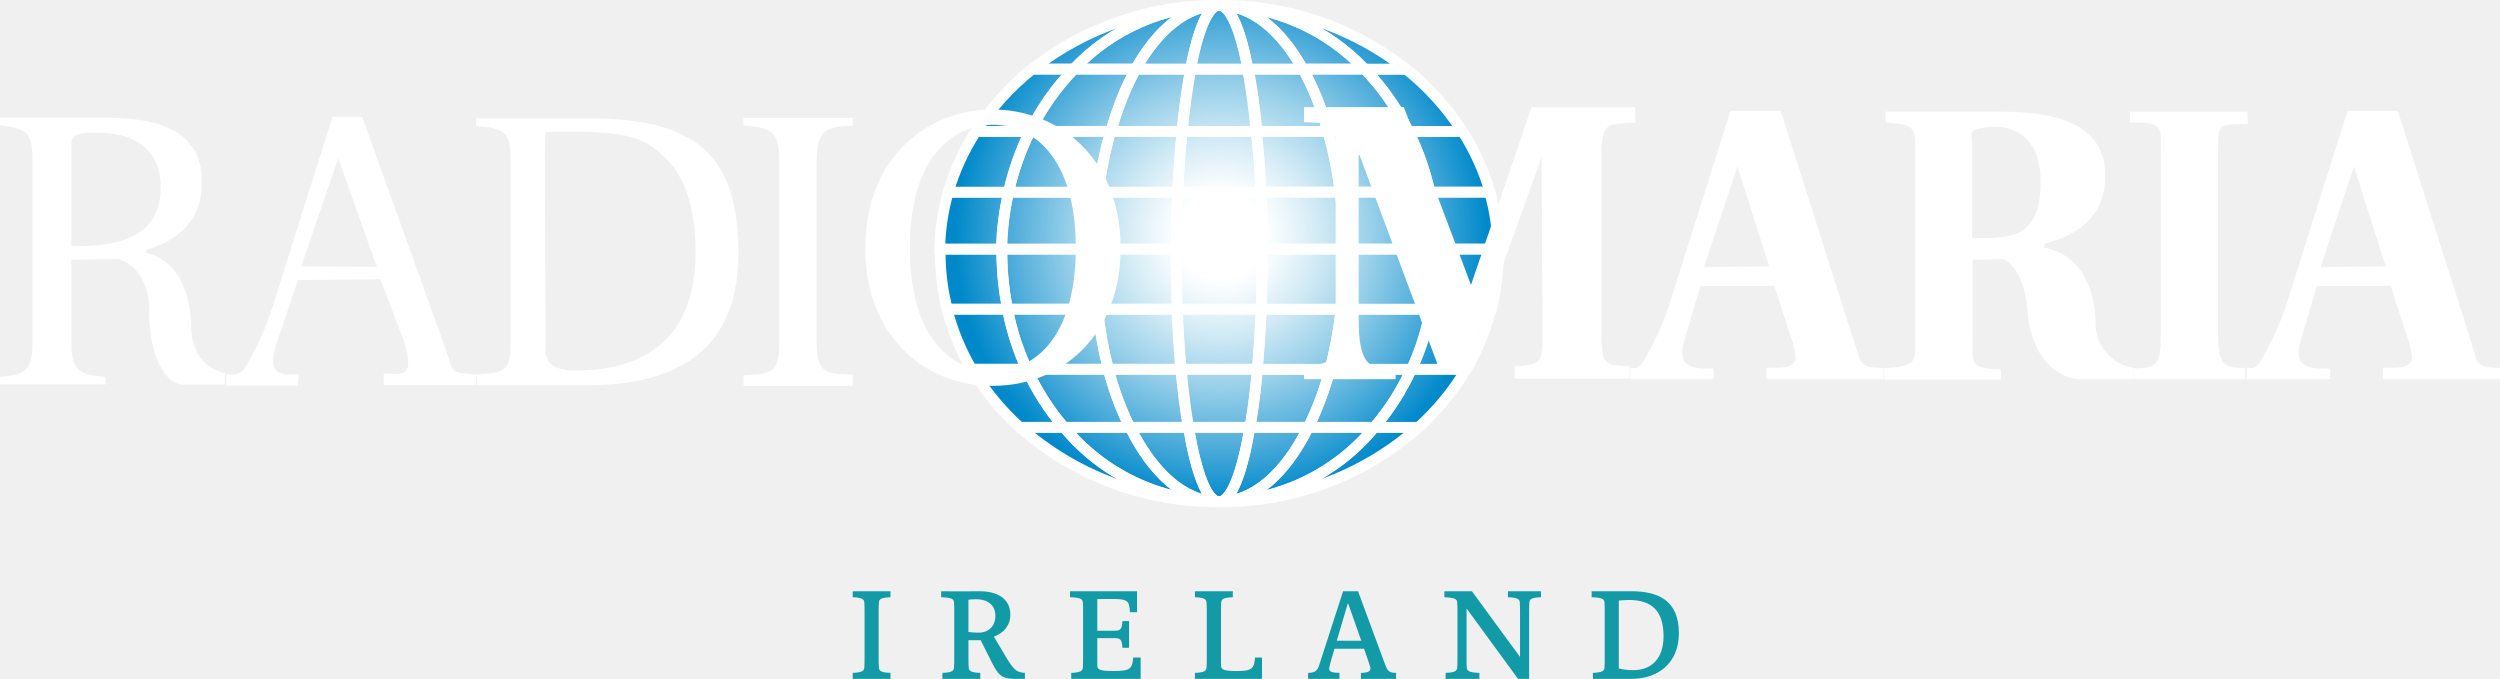
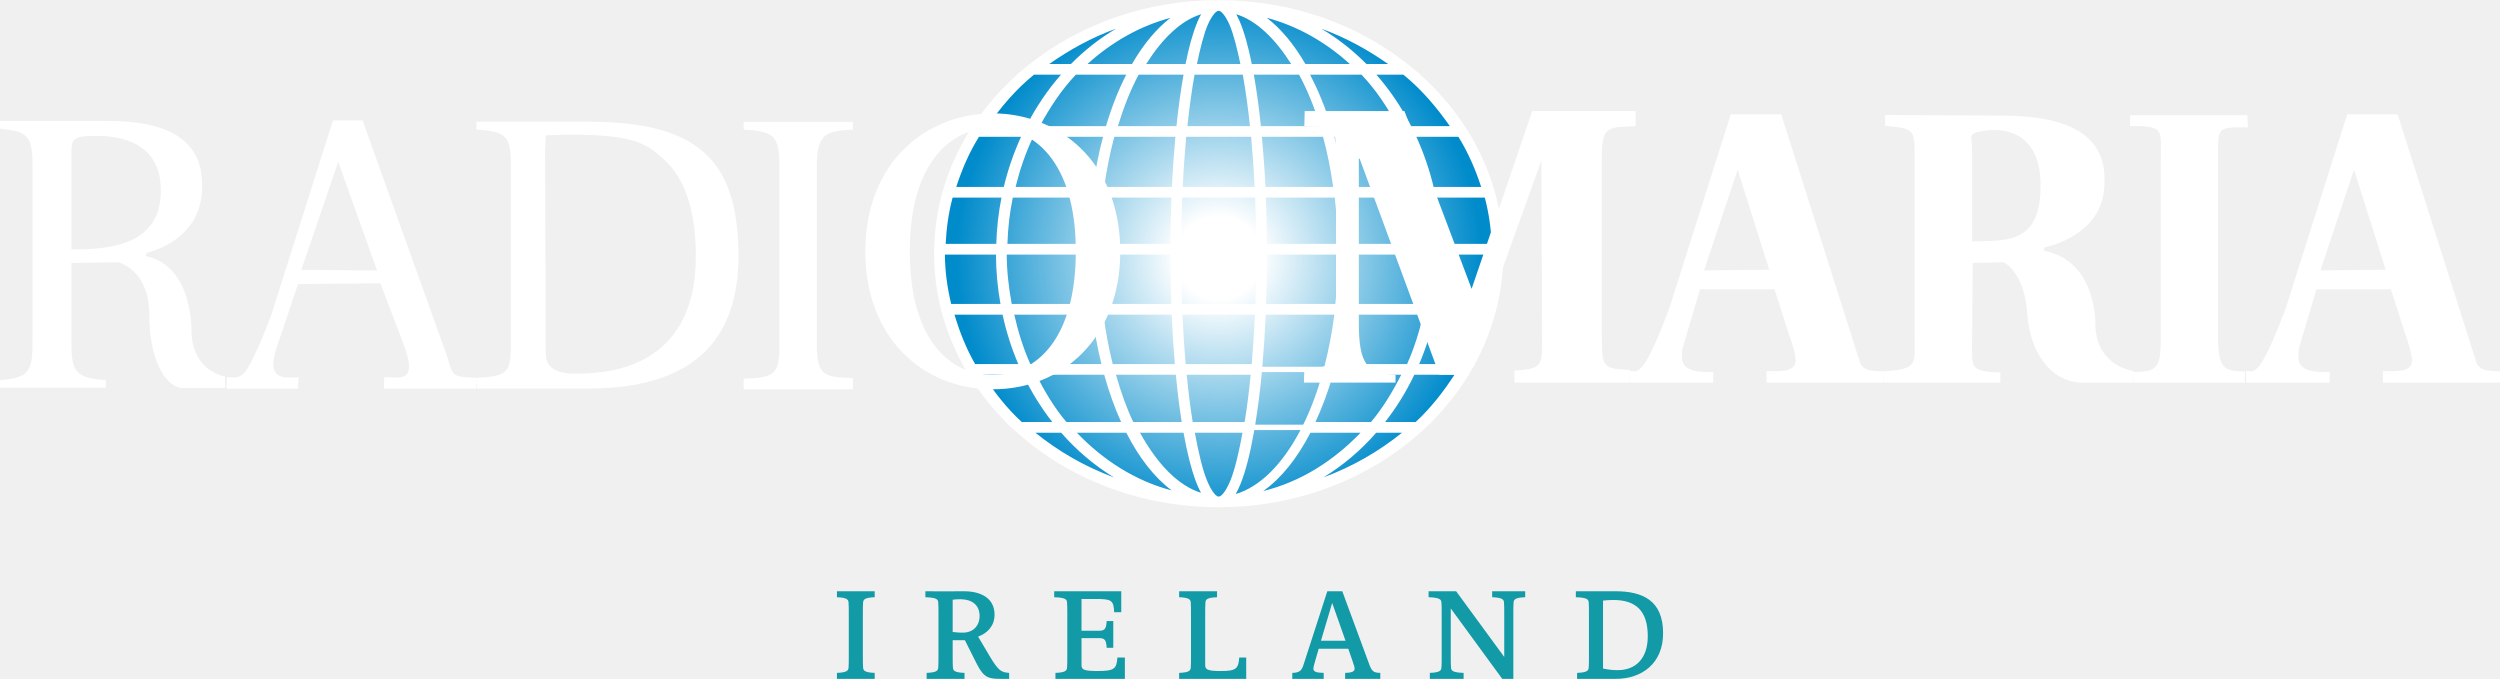
<svg xmlns="http://www.w3.org/2000/svg" width="800" height="217.24" data-name="Layer 1" version="1.1" viewBox="0 0 800 217.24">
  <defs>
-     <clipPath id="b" transform="translate(.01 -.66)">
-       <path class="cls-1" d="m76.28 21.33c0 11.13 10.15 20.15 22.68 20.15s22.68-9 22.68-20.15-10.16-20.16-22.64-20.16-22.68 9-22.68 20.16" fill="none" />
-     </clipPath>
-     <radialGradient id="Degradado_sin_nombre_3" cx="189.13" cy="834.83" r=".95" gradientTransform="matrix(22.7 0 0 -22.7 -4194.1 18970)" gradientUnits="userSpaceOnUse">
+     <radialGradient id="radialGradient30" cx="0" cy="0" r="1" gradientTransform="matrix(18.009 0 0 18.009 296.52 421.78)" gradientUnits="userSpaceOnUse">
      <stop stop-color="#fff" offset="0" />
-       <stop stop-color="#fff" offset=".16" />
-       <stop stop-color="#f2f9fc" offset=".23" />
-       <stop stop-color="#d1eaf5" offset=".37" />
-       <stop stop-color="#9bd1ea" offset=".56" />
-       <stop stop-color="#51aedb" offset=".78" />
-       <stop stop-color="#0089ca" offset="1" />
+       <stop stop-color="#fff" offset=".157" />
+       <stop stop-color="#008bcb" offset=".995" />
+       <stop stop-color="#008bcb" offset="1" />
    </radialGradient>
  </defs>
-   <g transform="matrix(.6042 0 0 .6042 -22.96 -896.27)">
-     <g class="cls-2" transform="matrix(6.5222 0 0 6.5222 37.935 1483.4)" clip-path="url(#b)">
-       <rect class="cls-3" x="76.29" y=".51" width="45.36" height="40.31" fill="url(#Degradado_sin_nombre_3)" />
-     </g>
-     <path class="cls-5" d="m568.58 1617.7v-2.348h-32.611v2.348a117.92 117.92 0 0 0 3.783 29.48h31.959a150.86 150.86 0 0 1-3.131-29.48z" fill="none" stroke="#fff" stroke-width="5.674px" />
-     <path class="cls-5" d="m572.17 1585.2h-31.959a117.4 117.4 0 0 0-4.5 30.132h32.611a145.44 145.44 0 0 1 3.848-30.132z" fill="none" stroke="#fff" stroke-width="5.674px" />
-     <path class="cls-5" d="m571.58 1647.1h-32.024a122.81 122.81 0 0 0 13.044 31.828h29.024a139.44 139.44 0 0 1-10.044-31.828z" fill="none" stroke="#fff" stroke-width="5.674px" />
-     <path class="cls-5" d="m581.88 1679h-29.024a133.38 133.38 0 0 0 25.241 30.719h23.415a132.4 132.4 0 0 1-19.632-30.719z" fill="none" stroke="#fff" stroke-width="5.674px" />
-     <path class="cls-5" d="m683.69 1486.2a158.16 158.16 0 0 0-99.006 33.785h21.98a107.22 107.22 0 0 1 77.027-33.785z" fill="none" stroke="#fff" stroke-width="5.674px" />
-     <path class="cls-5" d="m782.77 1520a157.97 157.97 0 0 0-99.072-33.785 107.22 107.22 0 0 1 77.092 33.85z" fill="none" stroke="#fff" stroke-width="5.674px" />
-     <path class="cls-5" d="m601.58 1709.7h-23.415a157.05 157.05 0 0 0 105.53 39.459 108.27 108.27 0 0 1-82.114-39.459z" fill="none" stroke="#fff" stroke-width="5.674px" />
-     <path class="cls-5" d="m583.51 1553h-28.567a120.66 120.66 0 0 0-14.74 32.22h31.959a138.07 138.07 0 0 1 11.349-32.22z" fill="none" stroke="#fff" stroke-width="5.674px" />
-     <path class="cls-5" d="m606.67 1520h-21.98a135.66 135.66 0 0 0-29.741 32.937h28.567a130.44 130.44 0 0 1 23.154-32.937z" fill="none" stroke="#fff" stroke-width="5.674px" />
-     <path class="cls-5" d="m783.94 1553h28.567a135.47 135.47 0 0 0-29.741-32.937h-21.914a130.44 130.44 0 0 1 23.088 32.937z" fill="none" stroke="#fff" stroke-width="5.674px" />
-     <path class="cls-5" d="m785.57 1679h29.024a121.31 121.31 0 0 0 13.044-31.828h-31.959a141.14 141.14 0 0 1-10.109 31.828z" fill="none" stroke="#fff" stroke-width="5.674px" />
-     <path class="cls-5" d="m683.69 1749.2a157.12 157.12 0 0 0 105.59-39.459h-23.415a108.2 108.2 0 0 1-82.179 39.459z" fill="none" stroke="#fff" stroke-width="5.674px" />
-     <path class="cls-5" d="m798.81 1617.7a147.14 147.14 0 0 1-2.935 29.48h31.959a116.68 116.68 0 0 0 3.783-29.48v-2.348h-32.611c-0.196 0.717-0.196 1.565-0.196 2.348z" fill="none" stroke="#fff" stroke-width="5.674px" />
-     <path class="cls-5" d="m798.81 1615.3h32.611a118.25 118.25 0 0 0-4.5-30.198h-31.763a150.01 150.01 0 0 1 3.652 30.198z" fill="none" stroke="#fff" stroke-width="5.674px" />
-     <path class="cls-5" d="m765.87 1709.7h23.415a133.38 133.38 0 0 0 25.241-30.719h-29.024a130.83 130.83 0 0 1-19.632 30.719z" fill="none" stroke="#fff" stroke-width="5.674px" />
-     <path class="cls-5" d="m783.94 1553a142.12 142.12 0 0 1 11.349 32.22h31.893a121.38 121.38 0 0 0-14.61-32.22z" fill="none" stroke="#fff" stroke-width="5.674px" />
-     <path class="cls-5" d="m581.88 1679a132.4 132.4 0 0 0 19.566 30.719h34.959a165.79 165.79 0 0 1-11.414-30.719z" fill="none" stroke="#fff" stroke-width="5.674px" />
-     <path class="cls-5" d="m760.79 1520h-32.611a155.16 155.16 0 0 1 13.044 32.937h42.655a130.44 130.44 0 0 0-23.088-32.937z" fill="none" stroke="#fff" stroke-width="5.674px" />
-     <path class="cls-5" d="m749.83 1615.3h48.981a150.01 150.01 0 0 0-3.522-30.198h-47.481a244.26 244.26 0 0 1 2.022 30.198z" fill="none" stroke="#fff" stroke-width="5.674px" />
-     <path class="cls-5" d="m747.81 1585.2h47.547a141.86 141.86 0 0 0-11.349-32.22h-42.655a216.28 216.28 0 0 1 6.457 32.22z" fill="none" stroke="#fff" stroke-width="5.674px" />
-     <path class="cls-5" d="m639.47 1520h-32.611a130.44 130.44 0 0 0-23.154 32.937h42.655a154.58 154.58 0 0 1 13.11-32.937z" fill="none" stroke="#fff" stroke-width="5.674px" />
-     <path class="cls-5" d="m742.39 1679h43.307a141.14 141.14 0 0 0 10.305-31.828h-47.742a223.71 223.71 0 0 1-5.87 31.828z" fill="none" stroke="#fff" stroke-width="5.674px" />
-     <path class="cls-5" d="m730.92 1709.7h34.959a130.9 130.9 0 0 0 19.566-30.719h-43.046a162.4 162.4 0 0 1-11.479 30.719z" fill="none" stroke="#fff" stroke-width="5.674px" />
-     <path class="cls-5" d="m749.83 1617.7a263.82 263.82 0 0 1-1.696 29.48h47.742a147.92 147.92 0 0 0 2.935-29.48v-2.348h-48.981v2.348z" fill="none" stroke="#fff" stroke-width="5.674px" />
-     <path class="cls-5" d="m619.65 1585.2h-47.481a145.05 145.05 0 0 0-3.522 30.132h48.981a251.95 251.95 0 0 1 2.022-30.132z" fill="none" stroke="#fff" stroke-width="5.674px" />
-     <path class="cls-5" d="m639.47 1520c11.609-21.001 27.263-33.785 44.22-33.785a107.22 107.22 0 0 0-77.027 33.785z" fill="none" stroke="#fff" stroke-width="5.674px" />
-     <path class="cls-5" d="m765.87 1709.7h-34.959c-12.001 24.328-28.698 39.459-47.22 39.459a108.2 108.2 0 0 0 82.179-39.459z" fill="none" stroke="#fff" stroke-width="5.674px" />
-     <path class="cls-5" d="m626.17 1553h-42.655a139.31 139.31 0 0 0-11.349 32.22h47.481a216.21 216.21 0 0 1 6.522-32.22z" fill="none" stroke="#fff" stroke-width="5.674px" />
-     <path class="cls-5" d="m727.98 1520h32.611a107.22 107.22 0 0 0-76.896-33.785c17.088 0 32.611 12.783 44.286 33.785z" fill="none" stroke="#fff" stroke-width="5.674px" />
-     <path class="cls-5" d="m619.26 1647.1h-47.677a140.23 140.23 0 0 0 10.37 31.828h43.046a227.56 227.56 0 0 1-5.739-31.828z" fill="none" stroke="#fff" stroke-width="5.674px" />
-     <path class="cls-5" d="m636.54 1709.7h-34.959a108.27 108.27 0 0 0 82.114 39.459c-18.458 0-35.154-15.132-47.155-39.459z" fill="none" stroke="#fff" stroke-width="5.674px" />
-     <path class="cls-5" d="m617.63 1617.7v-2.348h-48.981v2.348a151.31 151.31 0 0 0 3 29.48h47.742a253.78 253.78 0 0 1-1.761-29.48z" fill="none" stroke="#fff" stroke-width="5.674px" />
-     <path class="cls-5" d="m664.13 1553c1.239-12.392 2.804-23.48 4.566-32.937h-29.219a154.51 154.51 0 0 0-13.044 32.937z" fill="none" stroke="#fff" stroke-width="5.674px" />
-     <path class="cls-5" d="m741.29 1553a155.75 155.75 0 0 0-13.044-32.937h-29.024c1.826 9.457 3.392 20.545 4.566 32.937z" fill="none" stroke="#fff" stroke-width="5.674px" />
-     <path class="cls-5" d="m661.65 1585.2h-42.003a249.8 249.8 0 0 0-2.022 30.132h43.307c0.065-10.37 0.326-20.48 0.717-30.132z" fill="none" stroke="#fff" stroke-width="5.674px" />
-     <path class="cls-5" d="m619.26 1647.1a227.56 227.56 0 0 0 5.739 31.828h38.35c-0.913-9.914-1.565-20.61-2.022-31.828z" fill="none" stroke="#fff" stroke-width="5.674px" />
-     <path class="cls-5" d="m703.91 1679h38.481a223.71 223.71 0 0 0 5.935-31.828h-42.264c-0.587 11.283-1.304 21.914-2.152 31.828z" fill="none" stroke="#fff" stroke-width="5.674px" />
-     <path class="cls-5" d="m705.8 1585.2h42.003a217.84 217.84 0 0 0-6.522-32.22h-38.024c1.239 9.979 2.087 20.806 2.544 32.22z" fill="none" stroke="#fff" stroke-width="5.674px" />
-     <path class="cls-5" d="m664.13 1553h-37.959a216.21 216.21 0 0 0-6.522 32.22h42.003c0.522-11.414 1.304-22.241 2.478-32.22z" fill="none" stroke="#fff" stroke-width="5.674px" />
-     <path class="cls-5" d="m706.46 1617.7c0 10.174 0 20.023-0.587 29.48h42.264a262.58 262.58 0 0 0 1.696-29.48v-2.348h-43.372z" fill="none" stroke="#fff" stroke-width="5.674px" />
-     <path class="cls-5" d="m706.46 1615.3h43.372a245.3 245.3 0 0 0-2.022-30.198h-42.003c0.391 9.718 0.652 19.827 0.652 30.198z" fill="none" stroke="#fff" stroke-width="5.674px" />
-     <path class="cls-5" d="m639.47 1520h29.024c4.044-21.001 9.392-33.785 15.197-33.785-16.958 0-32.611 12.783-44.22 33.785z" fill="none" stroke="#fff" stroke-width="5.674px" />
-     <path class="cls-5" d="m698.96 1520h29.024c-11.675-21.001-27.197-33.785-44.286-33.785 5.87 0 11.283 12.783 15.262 33.785z" fill="none" stroke="#fff" stroke-width="5.674px" />
-     <path class="cls-5" d="m730.92 1709.7h-30.915c-4.109 24.328-9.914 39.459-16.24 39.459 18.458 0 35.154-15.132 47.155-39.459z" fill="none" stroke="#fff" stroke-width="5.674px" />
-     <path class="cls-5" d="m667.45 1709.7h-30.915c12.001 24.328 28.698 39.459 47.22 39.459-6.587 0-12.131-15.132-16.305-39.459z" fill="none" stroke="#fff" stroke-width="5.674px" />
-     <path class="cls-5" d="m625 1679a165.79 165.79 0 0 0 11.283 30.719h30.98c-1.5-9.066-2.87-19.566-3.913-30.719z" fill="none" stroke="#fff" stroke-width="5.674px" />
-     <path class="cls-5" d="m703.91 1679c-1.044 11.283-2.348 21.654-3.913 30.719h30.98a163.05 163.05 0 0 0 11.414-30.719z" fill="none" stroke="#fff" stroke-width="5.674px" />
-     <path class="cls-5" d="m660.93 1617.7v-2.348h-43.307v2.348a255.02 255.02 0 0 0 1.696 29.48h42.198c-0.326-9.457-0.587-19.306-0.587-29.48z" fill="none" stroke="#fff" stroke-width="5.674px" />
-     <path class="cls-5" d="m705.8 1585.2c-0.457-11.414-1.304-22.241-2.283-32.22h-39.394c-0.978 9.979-1.761 20.74-2.217 32.22z" fill="none" stroke="#fff" stroke-width="5.674px" />
-     <path class="cls-5" d="m660.93 1615.3h45.655c0-10.436 0-20.545-0.717-30.198h-44.22c-0.457 9.718-0.652 19.827-0.717 30.198z" fill="none" stroke="#fff" stroke-width="5.674px" />
-     <path class="cls-5" d="m660.93 1617.7c0 10.174 0 20.023 0.587 29.48h44.351c0.391-9.457 0.587-19.566 0.587-29.48v-2.348h-45.655z" fill="none" stroke="#fff" stroke-width="5.674px" />
-     <path class="cls-5" d="m700 1709.7h-32.611c4.109 24.328 9.914 39.459 16.24 39.459 6.327 0 12.196-15.132 16.371-39.459z" fill="none" stroke="#fff" stroke-width="5.674px" />
-     <path class="cls-5" d="m668.5 1520h30.459c-3.978-21.001-9.392-33.785-15.262-33.785s-11.153 12.783-15.197 33.785z" fill="none" stroke="#fff" stroke-width="5.674px" />
-     <path class="cls-5" d="m661.58 1647.1c0.457 11.218 1.109 21.914 2.022 31.828h40.307c0.913-9.914 1.565-20.61 2.022-31.828z" fill="none" stroke="#fff" stroke-width="5.674px" />
-     <path class="cls-5" d="m703.26 1553c-1.174-12.392-2.739-23.48-4.566-32.937h-30.198c-1.761 9.457-3.326 20.545-4.566 32.937z" fill="none" stroke="#fff" stroke-width="5.674px" />
-     <path class="cls-5" d="m663.61 1679c1.044 11.283 2.348 21.654 3.913 30.719h32.611c1.5-9.066 2.87-19.566 3.913-30.719z" fill="none" stroke="#fff" stroke-width="5.674px" />
-   </g>
-   <g transform="matrix(.6042 0 0 .6042 -22.96 -896.27)" fill="#fff" stroke-width="6.522">
-     <path class="cls-6" d="m75.763 1613.8c16.958 0 47.351-0.652 47.351-31.176 0-28.371-26.48-29.024-34.828-29.024-10.696 0-12.523 1.5-12.523 7.696zm39.459 3.522c25.436 5.413 24.067 40.438 24.067 40.438 1.044 21.132 17.806 23.219 17.806 23.219v6.066h-23.349c-8.74-1.435-16.762-15.392-16.762-39.133s-16.371-27.328-16.371-27.328l-24.849 0.326v42.785c0 14.284 2.022 18.392 18.197 19.24v4.044h-55.96v-4.044c16.371-1.044 17.219-5.544 17.219-21.588v-92.354c0-15.784-3.065-17.675-17.219-19.175v-4.044h55.765c18.001 0 52.177 1.957 51.069 34.763 0.326 22.175-17.219 32.024-29.285 35.089z" />
-     <path class="cls-6" d="m1082.5 1609.5c19.566 0 36.263 0.848 36.263-29.676 0-28.437-19.566-30.328-28.958-29.024-10.501 1.435-7.305 3.131-7.305 9.327zm37.959 5.022c28.958 5.413 27.393 40.438 27.393 40.438a23.675 23.675 0 0 0 20.219 23.219v6.131h-26.61c-13.631 0.717-27.915-11.805-29.676-36.133s-13.044-27.524-13.044-27.524l-16.045 0.326v40.764c0 14.349-1.761 16.827 15.001 17.218v5.413h-61.765v-6c18.653-1.044 16.436-3.718 16.436-19.566v-92.745c0-15.784 0.522-16.371-15.653-17.806v-5.739h59.613c20.48 0 57.721 1.891 56.547 34.763 0.391 22.175-18.001 31.959-31.763 35.024z" />
-     <path class="cls-6" d="m237.64 1624.8-20.545-57.591-19.566 57.265zm52.177 62.548h-48.59v-6.066c7.109 0 13.044 1.826 13.044-6a52.569 52.569 0 0 0-3.261-13.631l-11.544-30.328-43.633 0.391-11.609 34.437a26.089 26.089 0 0 0-1.565 8.544c0 8.87 9.457 6.913 13.501 6.913l-0.457 6.066h-37.894v-6.066c3.065 0 6 1.37 9.457-2.674a150.66 150.66 0 0 0 14.218-30.328l32.611-103.31h15.718l42.981 119.62c6.131 15.458 1.435 16.044 17.871 16.762z" />
-     <path class="cls-6" d="m974.97 1624.5-16.762-52.96-17.806 53.351zm48.199 49.503c1.891 3.522 4.696 4.239 12.392 4.239v6h-61.961v-6.066c7.044 0 15.392 0.848 15.392-5.739a54.395 54.395 0 0 0-3.522-13.631l-7.696-24.002h-39.133l-8.74 29.35a18.393 18.393 0 0 0-0.848 6.979c0 8.544 12.588 7.435 16.566 7.435v5.674h-44.22v-6.066c3.065 0 3.392 1.37 6.522-2.609a152.55 152.55 0 0 0 13.957-30.067l32.611-103.31h26.676l35.676 112.51z" />
-     <path class="cls-6" d="m1301.5 1624.5-16.762-52.96-17.74 53.351zm48.199 49.503c1.891 3.522 4.696 4.239 12.392 4.239v6h-62.026v-6.066c7.044 0 15.392 0.848 15.392-5.739a55.112 55.112 0 0 0-3.522-13.631l-7.696-24.002h-39.133l-8.74 29.35a18.327 18.327 0 0 0-0.848 6.979c0 8.544 12.522 7.435 16.566 7.435v5.674h-44.22v-6.066c3.065 0 3.392 1.37 6.848-2.609a153.79 153.79 0 0 0 13.957-30.067l32.611-103.31h26.676l35.742 112.51z" />
-     <path class="cls-6" d="m326.93 1553.3-0.391 8.935 0.391 106.64c0 7.305 5.152 10.696 15.131 10.696 13.044 0 64.309 0 64.309-62.091 0-17.936-3.065-37.633-15.653-50.156-9.979-9.196-15.327-14.284-52.177-14.284zm-36.263 128.42c15.784-0.848 17.806-2.674 17.806-17.61v-94.767c0-15.784-2.283-17.936-18.262-19.24v-4.044h56.025c61.634-0.718 82.571 20.023 82.832 71.092 0 34.111-13.501 70.244-79.897 70.244h-58.7z" />
-     <path class="cls-6" d="m431.76 1682.1c16.566-0.391 18.914-2.478 18.914-17.675v-94.963c0-15.849-2.739-18.392-18.914-19.566v-4.044h57.852v4.044c-14.218 0.652-19.11 2.152-19.11 19.566v94.963c0 16.697 4.696 16.892 19.11 17.349v6h-57.852z" />
-     <path class="cls-6" d="m1167.9 1678.5c13.044 0 14.479-2.478 14.479-17.61v-95.028c0-15.849 2.283-17.61-16.24-17.61v-5.674h62.091l0.326 6.522c-17.088 0-15.784 0-15.784 16.958v94.832c0 16.697 4.044 17.349 14.218 17.349v6h-58.7" />
-     <path class="cls-6" d="m607.78 1614.7c0-48.264-22.893-65.222-43.959-65.222s-43.959 17.153-43.959 65.222c0 46.634 21.067 65.222 43.959 65.222s43.959-18.849 43.959-65.222m-111.46 0c0-48.721 33.654-73.309 67.504-73.309s67.7 24.784 67.7 73.505c0 45.133-30.393 72.853-67.765 72.853s-67.504-27.719-67.504-72.853" />
-     <path class="cls-6" d="m904.21 1548.3c-13.044 1.044-17.936-1.435-17.936 15.718v96.463c0 16.697 1.565 16.11 14.805 16.958v6.522h-60.852v-6.522c16.11-0.848 14.675-3.261 14.675-21.132l-0.391-81.918v-7.827l-40.764 113.42h-13.044l-42.655-114.4h-0.457v86.68c0 22.371 4.37 27.132 19.566 27.784v4.174h-48.525v-7.044c15.653-1.109 16.762-1.957 16.762-25.436v-87.919c0-16.958-1.435-14.871-16.762-15.718v-7.957h52.895l35.546 94.18 32.089-94.18h54.786z" />
-   </g>
-   <g transform="matrix(.99713 0 0 .99713 256.65 142.7)" fill="#129aa6" style="shape-inside:url(#rect998-9-6);white-space:pre" aria-label="IRELAND">
+   <g transform="matrix(.99713 0 0 .99713 251.6 142.7)" fill="#129aa6" style="shape-inside:url(#rect998-9-6);white-space:pre" aria-label="IRELAND">
    <path d="m16.267 74.752h12.12v-1.92c-3-0.12-3.64-0.64-3.72-1.64s-0.08-2-0.08-3.8v-13.4c0-1.8 0-2.8 0.08-3.8s0.72-1.52 3.72-1.64v-1.92h-12.12v1.92c3 0.12 3.64 0.64 3.72 1.64s0.08 2 0.08 3.8v13.4c0 1.8 0 2.8-0.08 3.8s-0.72 1.52-3.72 1.64z" />
    <path d="m45.05 74.752h12.16v-1.92c-3.04-0.12-3.64-0.64-3.72-1.64s-0.08-2-0.08-3.8v-5.04h3.92l3.84 7.64c2.32 4.56 3.88 4.76 8.08 4.76h2.28v-1.92c-2.48-0.2-3.36-0.56-6.12-5.16l-3.84-6.48c3.08-1.12 5.28-3.52 5.28-7.04 0-5.32-4.4-7.52-9.84-7.52-3.12 0-4.84 0.04-6.68 0.04-2.6 0-5.68-0.04-5.68-0.04v1.92c3.52 0.12 4.04 0.64 4.12 1.64s0.08 2 0.08 3.8v13.4c0 1.8 0 2.8-0.08 3.8s-0.72 1.52-3.72 1.64zm11.68-14.84c-0.96 0-1.8 0-3.32-0.2v-10.36c0.72-0.08 1.44-0.16 2.44-0.16 3.56 0 6.2 1.72 6.2 5.36 0 3.12-2.04 5.36-5.32 5.36z" />
    <path d="m86.392 74.752h22.28v-6.84h-2.4c-0.24 3.64-1.04 4.32-6.32 4.32-4.64 0-5.2-0.48-5.2-1.96v-8.6h5.4c2 0 2.52 0.4 2.68 3.12h2.12v-8.6h-2.12c-0.16 2.72-0.68 3.12-2.68 3.12h-5.4v-10.2h4.6c5 0 5.72 0.4 5.88 4.24h2.28v-6.72h-21.52v1.92c3.52 0.12 4.04 0.64 4.12 1.64s0.08 2 0.08 3.8v13.4c0 1.8 0 2.8-0.08 3.8s-0.72 1.52-3.72 1.64z" />
    <path d="m126.09 74.752h21.52v-6.84h-2.24c-0.24 3.64-1.08 4.32-5.92 4.32-4.28 0-5-0.48-5-1.92v-16.32c0-1.8 0-2.8 0.08-3.8s0.68-1.52 3.72-1.64v-1.92h-12.16v1.92c3 0.12 3.64 0.64 3.72 1.64s0.08 2 0.08 3.8v13.4c0 1.8 0 2.8-0.08 3.8s-0.72 1.52-3.72 1.64z" />
    <path d="m162.4 74.752h10.08v-1.92c-2.56-0.04-3.32-0.44-3.32-1.4 0-0.28 0.08-0.68 0.68-2.8l1.04-3.56h9.48l1.28 3.68c0.68 1.92 0.76 2.36 0.76 2.72 0 0.8-0.64 1.32-3.04 1.36v1.92h11.28v-1.92c-2.28-0.04-2.76-0.56-3.68-3.12l-8.52-23.08h-4.8l-7.6 23.48c-0.56 1.8-1.12 2.68-3.64 2.72zm9.2-12.24 3.6-12.12 4.28 12.12z" />
    <path d="m206.54 74.752h10.84v-1.92c-3.36-0.12-3.96-0.64-4.04-1.64s-0.08-2-0.08-3.8v-15.24l16.52 22.6h3.56v-20.76c0-1.8 0-2.8 0.08-3.8s0.68-1.52 3.72-1.64v-1.92h-10.6v1.92c3.08 0.12 3.72 0.64 3.8 1.64s0.08 2 0.08 3.8v13.72l-15.44-21.08h-8.84v1.92c3.4 0.12 4.04 0.64 4.12 1.64s0.08 2 0.08 3.8v13.4c0 1.8 0 2.8-0.08 3.8s-0.72 1.52-3.72 1.64z" />
    <path d="m281.4 60.112c0-10.56-6.6-13.48-15.32-13.48h-12.68v1.92c3.48 0.12 4.04 0.64 4.12 1.64s0.08 2 0.08 3.8v13.4c0 1.8 0 2.8-0.08 3.8s-0.72 1.52-3.72 1.64v1.92h12.4c8.36 0 15.2-4.92 15.2-14.64zm-4.92 0.96c0 7.24-3.96 10.88-9.64 10.88-1.76 0-3.04-0.16-4.72-0.52v-21.8c0.64-0.08 1.96-0.2 3.24-0.2 7.08 0 11.12 3.24 11.12 11.64z" />
  </g>
+   <g transform="matrix(4.6944 0 0 -4.6944 -1002 2062.5)">
+     <path d="m296.52 404.86c10.512 0 19.039 7.571 19.039 16.917 0 9.345-8.527 16.921-19.039 16.921s-19.035-7.576-19.035-16.921c0-9.346 8.523-16.917 19.035-16.917z" fill="url(#radialGradient30)" />
+   </g>
+   <path d="m389.97 0.039c-23.151 0-44.305 7.711-60.409 20.436h-1e-3l-0.105 0.084c-0.124 0.098-0.25 0.194-0.373 0.293l-3.795 3.043h0.203c-5.495 4.901-10.279 10.442-14.223 16.467h-0.018l-0.504 0.789c-0.115 0.18-0.228 0.362-0.342 0.543l-1.336 2.088h0.068c-2.961 5.055-5.331 10.423-7.037 16.035h-8e-3l-0.357 1.228c-9.1e-4 3e-3 -1e-3 7e-3 -1e-3 9e-3 -0.011 0.036-0.021 0.073-0.031 0.109l-0.592 2.064h0.033c-1.214 4.785-1.922 9.744-2.147 14.817h-0.059v1.713l-0.047 1.707h0.021c0.022 5.4 0.645 10.686 1.801 15.797h-0.043l0.559 2.145c0.013 0.05 0.028 0.1 0.041 0.15l0.289 1.125h0.016c1.545 5.521 3.698 10.806 6.416 15.817h-0.078l1.383 2.311c0.053 0.091 0.104 0.183 0.158 0.273l0.496 0.834h0.016c3.342 5.458 7.358 10.536 11.946 15.129h-0.145l2.621 2.379c0.217 0.201 0.433 0.403 0.652 0.602l0.486 0.439h0.019c16.501 14.741 39.291 23.848 64.427 23.848 25.14 0 47.94-9.108 64.454-23.848h0.012l0.486-0.439 3.291-2.981h-0.166c4.587-4.595 8.6-9.67 11.932-15.129h0.016l0.494-0.834c0.075-0.126 0.148-0.254 0.223-0.381l1.309-2.205h-0.059c2.726-5.009 4.87-10.3 6.406-15.815h0.018l0.33-1.283c0.014-0.052 0.026-0.106 0.039-0.158l0.52-1.979h-0.041c1.186-5.202 1.828-10.587 1.828-16.092 0-0.591-0.047-1.069-0.047-1.412v-1.713h-0.064c-0.214-5.078-0.929-10.033-2.137-14.817h0.047l-0.623-2.184c-0.069-0.24-0.141-0.478-0.213-0.717l-0.145-0.512h-9e-3c-1.724-5.612-4.099-10.98-7.051-16.035h0.074l-1.678-2.631-0.504-0.789h-0.012c-3.946-6.029-8.737-11.566-14.237-16.467h0.191l-3.795-3.043-0.467-0.377h-0.014c-16.08-12.724-37.225-20.426-60.4-20.428h-9e-3zm-0.016 3.42c3e-3 -6e-5 5e-3 2e-5 8e-3 0h0.012c0.033 1.6e-4 0.067 3e-3 0.103 8e-3h1e-3c0.038 5e-3 0.078 0.013 0.121 0.025h1e-3c0.086 0.025 0.183 0.065 0.291 0.127h1e-3c0.054 0.031 0.11 0.067 0.17 0.109h1e-3c0.06 0.043 0.123 0.094 0.189 0.15h1e-3c0.134 0.113 0.28 0.255 0.441 0.432 0.646 0.71 1.406 1.93 2.137 3.586 1.259 2.853 2.418 7.48 3.492 12.578h-13.906c1.077-5.094 2.234-9.727 3.492-12.578 0.731-1.656 1.492-2.876 2.137-3.586 0.632-0.697 1.043-0.846 1.305-0.852zm-5.602 1.096c-0.333 0.604-0.653 1.26-0.965 1.967-0.093 0.212-0.188 0.429-0.279 0.652-1.407 3.384-2.644 7.877-3.734 13.301h-12.582c5.141-8.132 11.075-13.909 17.561-15.92zm11.25 1e-3c6.489 2.013 12.415 7.792 17.573 15.918h-12.608c-1.157-5.781-2.481-10.51-4.006-13.963-0.311-0.703-0.628-1.355-0.959-1.955zm-21.039 1.149c-4.606 3.538-8.761 8.596-12.313 14.77h-14.237c7.713-7.003 16.685-12.129 26.549-14.77zm30.821 0c9.87 2.641 18.841 7.766 26.551 14.77h-14.221c-3.568-6.173-7.724-11.231-12.33-14.77zm-48.231 3.457c-5.233 3.096-10.083 6.906-14.449 11.313h-6.93c6.499-4.568 13.594-8.491 21.379-11.313zm65.693 0.024c7.772 2.82 14.85 6.728 21.33 11.289h-6.93c-4.354-4.395-9.187-8.198-14.401-11.289zm-91.967 14.709h8.631c-4.292 4.907-8.031 10.446-11.11 16.467h-12.395c4.227-6.008 8.995-11.716 14.873-16.467zm13.395 0h16.118c-2.505 4.909-4.691 10.448-6.469 16.467h-21.205c3.28-6.028 7.021-11.715 11.557-16.467zm20.098 0h14.354c-0.863 4.884-1.624 10.431-2.262 16.467h-18.741c1.868-6.058 4.059-11.699 6.649-16.467zm17.887 0h15.422c0.898 4.818 1.667 10.39 2.301 16.467h-20.014c0.653-6.073 1.416-11.647 2.291-16.467zm18.967 0h14.481c2.599 4.805 4.876 10.362 6.764 16.477h-18.987c-0.617-6.037-1.375-11.588-2.258-16.477zm18.01 0h16.44c4.554 4.755 8.302 10.444 11.59 16.477h-21.364c-1.827-6.085-4.114-11.528-6.666-16.477zm21.204 0h8.623c5.88 4.752 10.659 10.46 14.889 16.467h-12.377c-3.086-6.02-6.83-11.56-11.135-16.467zm-127.17 19.887h13.469c-2.317 5.054-4.187 10.422-5.516 16.028h-15.215c1.808-5.601 4.132-11.016 7.262-16.028zm17.373 0h22.329c-1.338 5.054-2.421 10.42-3.197 16.028h-24.788c1.396-5.61 3.235-11.013 5.656-16.028zm25.948 0h19.537c-0.466 5.045-0.847 10.412-1.1 16.028h-21.674c0.801-5.617 1.866-11.007 3.236-16.028zm23.004 0h20.758c0.465 5.044 0.853 10.415 1.119 16.035h-22.987c0.258-5.621 0.638-10.996 1.109-16.035zm24.217 0h19.555c1.371 5.026 2.45 10.417 3.246 16.035h-21.678c-0.263-5.626-0.662-10.986-1.123-16.035zm23.184 0h22.336c2.408 5.017 4.251 10.421 5.666 16.035h-24.803c-0.772-5.612-1.863-10.982-3.199-16.035zm26.239 0h13.453c3.116 5.014 5.458 10.424 7.281 16.028h-15.219c-1.348-5.607-3.211-10.972-5.516-16.028zm-148.4 19.456h15.639c-0.955 4.781-1.509 9.734-1.666 14.809h-16.192c0.24-5.093 0.94-10.053 2.219-14.809zm19.264 0h25.241c-0.547 4.779-0.875 9.729-0.979 14.809h-25.987c0.168-5.091 0.728-10.05 1.725-14.809zm28.762 0h22.016c-0.203 4.777-0.305 9.735-0.352 14.809h-22.664c0.108-5.089 0.439-10.045 1-14.809zm25.469 0h23.307c0.183 4.773 0.315 9.725 0.357 14.809h-24.022c0.048-5.092 0.152-10.045 0.357-14.809zm26.756 0h22.022c0.565 4.766 0.882 9.72 0.98 14.809h-22.661c-0.041-5.087-0.162-10.036-0.342-14.809zm25.547 0h25.254c0.973 4.762 1.539 9.722 1.725 14.809h-26.01c-0.094-5.08-0.419-10.031-0.969-14.809zm28.866 0h15.635c1.271 4.758 1.98 9.719 2.209 14.809h-16.168c-0.175-5.077-0.742-10.032-1.676-14.809zm-157.13 18.229h16.342c0.018 5.407 0.538 10.691 1.447 15.797h-15.782c-1.218-5.115-1.984-10.378-2.008-15.797zm19.787 0h26.168c0.011 5.401 0.297 10.686 0.826 15.797h-25.391c-0.948-5.121-1.585-10.384-1.604-15.797zm29.596 0h22.766c4e-3 5.421 0.137 10.676 0.32 15.797h-22.18c-0.544-5.116-0.897-10.376-0.906-15.797zm26.178 0h24.1c-4e-3 5.409-0.107 10.689-0.289 15.797h-23.512c-0.184-5.111-0.295-10.391-0.299-15.797zm27.51 0h22.768c-0.011 5.419-0.368 10.678-0.906 15.797h-22.163c0.181-5.125 0.297-10.379 0.301-15.797zm26.206 0h26.141c-0.018 5.423-0.62 10.683-1.576 15.797h-25.393c0.524-5.109 0.818-10.395 0.828-15.797zm29.585 0h16.379c-0.024 5.416-0.807 10.681-2.035 15.797h-15.764c0.916-5.113 1.403-10.4 1.42-15.797zm-155.79 19.217h15.385c1.189 5.519 2.881 10.803 5.024 15.815h-13.807c-2.866-4.971-4.971-10.3-6.602-15.815zm19.125 0h24.983c0.701 5.519 1.674 10.803 2.91 15.815h-22.748c-2.236-4.974-3.898-10.292-5.145-15.815zm28.543 0h21.842c0.244 5.518 0.567 10.809 0.996 15.815h-19.869c-1.269-4.981-2.246-10.284-2.969-15.815zm25.286 0h23.17c-0.247 5.53-0.586 10.82-1.018 15.815h-21.135c-0.434-4.99-0.771-10.28-1.018-15.815zm26.639 0h21.948c-0.752 5.853-1.839 11.433-3.203 16.668h-19.838l0.072-0.854h-1e-3c0.428-5.005 0.779-10.288 1.023-15.815zm25.293 0h25.084c-1.239 5.519-2.911 10.842-5.143 15.815h-22.885c1.239-5.02 2.247-10.282 2.943-15.815zm28.819 0h15.373c-1.625 5.518-3.729 10.845-6.609 15.815h-13.774c2.136-5.008 3.829-10.296 5.01-15.815zm-55.355 18.373h19.52c-1.723 6.2-3.825 11.875-6.285 16.844h-15.36l0.145-0.854h-0.016c0.777-4.816 1.473-10.19 1.996-15.991zm-89.275 0.861h12.877c2.604 5.454 5.741 10.53 9.342 15.129h-9.768c-4.889-4.485-8.882-9.691-12.451-15.129zm17.063 0h21.773c1.509 5.451 3.32 10.526 5.41 15.129h-17.51c-3.795-4.483-6.913-9.677-9.674-15.129zm25.526 0h19.159c0.532 5.467 1.164 10.548 1.883 15.129h-15.502c-2.155-4.494-3.964-9.649-5.539-15.129zm22.647 0h20.455c-0.525 5.485-1.178 10.585-1.926 15.129h-16.621c-0.73-4.538-1.364-9.641-1.908-15.129zm46.761 0h21.877c-2.762 5.451-5.884 10.642-9.684 15.129h-17.758c2.128-4.633 4.034-9.633 5.565-15.129zm26.073 0h12.848c-3.559 5.437-7.551 10.64-12.442 15.129h-9.764c3.607-4.6 6.753-9.674 9.358-15.129zm-51.214 17.696h14.782c-5.718 10.908-12.921 18.148-20.717 20.475 0.544-0.952 1.051-2.035 1.543-3.256 1.628-4.043 3.041-9.597 4.242-16.366h4e-3l0.072-0.432c0.025-0.142 0.05-0.279 0.074-0.422zm-70.048 0.854h8.252c4.958 5.663 10.656 10.504 16.916 14.315-9.355-3.463-17.78-8.358-25.168-14.315zm13.268 0h15.821c4.039 7.911 8.957 14.296 14.52 18.461-11.553-3.018-21.84-9.601-30.34-18.461zm20.207 0h13.934c1.135 6.338 2.447 11.615 3.947 15.576 0.102 0.273 0.204 0.54 0.309 0.799 0.035 0.087 0.071 0.167 0.107 0.25 0.392 0.952 0.795 1.822 1.219 2.604-7.339-2.301-13.994-9.239-19.516-19.229zm17.549 0h15.256c-1.137 6.139-2.401 11.626-3.797 15.092-0.79 1.962-1.614 3.432-2.338 4.299-0.724 0.867-1.204 1.047-1.494 1.047-0.034 0-0.072-3e-3 -0.113-9e-3 -0.041-7e-3 -0.084-0.018-0.131-0.033h-1e-3c-0.285-0.091-0.691-0.354-1.23-1.004-0.721-0.868-1.547-2.336-2.338-4.299-1.397-3.466-2.667-8.957-3.813-15.092zm36.985 0h16.045c-8.694 9.059-19.258 15.737-31.135 18.659 5.801-4.107 10.898-10.522 15.09-18.659zm21.061 0h8.252c-7.392 5.953-15.817 10.852-25.172 14.315 6.261-3.811 11.96-8.651 16.92-14.315z" color="#000000" fill="#fff" style="-inkscape-stroke:none" />
+   <g transform="matrix(4.6944 0 0 -4.6944 -1002 2062.5)" fill="#fff">
+     <path d="m223.4 421.89c3.273-0.69 3.095-5.203 3.095-5.203 0.136-2.719 2.289-2.994 2.289-2.994v-0.784h-3.01c-1.121 0.184-2.152 1.981-2.152 5.019 0 3.041-2.11 3.547-2.11 3.547l-3.195-0.046v-5.511c0-1.843 0.262-2.362 2.346-2.472v-0.523h-7.215v0.523c2.109 0.137 2.216 0.713 2.216 2.775v11.895c0 2.03-0.391 2.274-2.216 2.469v0.523h7.187c2.32 0 6.709-0.249 6.579-4.475 0.044-2.856-2.219-4.117-3.772-4.515zm-5.083 0.456c2.189 0.026 6.095 0.08 6.095 4.008 0 3.658-3.41 3.737-4.477 3.737-1.383 0-1.618-0.191-1.618-0.99z" />
+     <path d="m352.76 422.26c3.728-0.693 3.526-5.203 3.526-5.203 0.151-2.716 2.603-2.994 2.603-2.994v-0.788h-3.423c-1.755-0.086-3.598 1.525-3.822 4.653-0.217 3.031-1.658 3.548-1.658 3.548l-2.067-0.046-0.041-5.248c0-1.841-0.231-2.167 1.928-2.213v-0.694h-7.958l-3e-3 0.773c2.401 0.135 2.114 0.481 2.114 2.541v11.896c0 2.03 0.062 2.101-2.01 2.289v0.739l7.669-0.038c2.638 0 7.427-0.247 7.28-4.476 0.05-2.852-2.322-4.114-4.09-4.508zm-4.882 0.642c2.486 0.031 4.666-0.102 4.666 3.822 0 3.655-2.521 3.904-3.726 3.734-1.346-0.186-0.94-0.403-0.94-1.203z" />
+     <path d="m245.89 412.86h-6.28l0.031 0.779c0.912 0 1.691-0.231 1.691 0.775 0 0.437-0.319 1.339-0.469 1.72l-1.489 3.906-5.613-0.048-1.49-4.431c-0.121-0.354-0.197-0.736-0.197-1.037 0-1.143 1.218-0.885 1.732-0.885l-0.055-0.779h-4.877l0.037 0.779c0.4 0.026 0.773-0.175 1.214 0.339 0.571 0.682 1.333 2.673 1.802 3.871l4.215 13.295h2.019l5.515-15.391c0.783-1.991 0.185-2.068 2.296-2.161zm-6.741 8.055-2.648 7.41-2.514-7.364z" />
+     <path d="m340.25 414.59c0.242-0.451 0.607-0.542 1.596-0.542l1e-3 -0.774h-7.977l-6e-3 0.782c0.911 0 1.981-0.111 1.981 0.744 0 0.434-0.302 1.368-0.451 1.748l-0.988 3.087h-5.073l-1.12-3.775c-0.124-0.356-0.113-0.593-0.113-0.894 0.017-1.097 1.616-0.962 2.134-0.962l-9e-3 -0.73h-5.691v0.782c0.39 0.028 0.439-0.178 0.88 0.341 0.568 0.679 1.333 2.672 1.8 3.87l4.213 13.293h3.437l4.598-14.482zm-6.202 6.379-2.153 6.815-2.291-6.862z" />
+     <path d="m382.27 414.59c0.239-0.451 0.602-0.542 1.591-0.542l5e-3 -0.774h-7.983l-3e-3 0.782c0.91 0 1.983-0.111 1.983 0.744 0 0.434-0.306 1.368-0.45 1.748l-0.989 3.087h-5.072l-1.123-3.775c-0.123-0.356-0.11-0.593-0.11-0.894 0.015-1.097 1.614-0.962 2.132-0.962l-7e-3 -0.73h-5.694v0.782c0.394 0.028 0.44-0.178 0.885 0.341 0.564 0.679 1.329 2.672 1.799 3.87l4.213 13.293h3.435l4.599-14.482zm-6.203 6.379-2.157 6.815-2.288-6.862z" />
+     <path d="m245.98 413.6c2.03 0.112 2.292 0.342 2.292 2.262v12.195c0 2.034-0.295 2.31-2.349 2.475v0.524h7.209c7.928 0.088 10.622-2.582 10.659-9.149-0.037-4.394-1.741-9.045-10.283-9.039h-7.585zm4.667 16.53-0.046-1.151 0.046-13.719c0-0.936 0.67-1.373 1.952-1.373 1.712 0 8.28 0 8.28 7.993 0 2.309-0.4 4.843-2.013 6.453-1.283 1.182-1.978 1.846-6.69 1.846z" />
+     <path d="m264.14 413.54c2.131 0.053 2.433 0.319 2.433 2.273v12.226c0 2.038-0.353 2.368-2.433 2.479v0.525h7.446v-0.525c-1.831-0.085-2.458-0.275-2.458-2.479v-12.226c0-2.149 0.603-2.168 2.458-2.229v-0.771h-7.446z" />
+     <path d="m358.87 414c1.657 0 1.867 0.318 1.867 2.271v12.227c0 2.037 0.288 2.267-2.092 2.267v0.736h7.991l0.047-0.824c-2.199 0-2.034 0.024-2.034-2.179v-12.227c0-2.147 0.523-2.232 1.823-2.232v-0.773h-7.571z" />
+     <path d="m272.43 422.19c0 6.271 4.331 9.437 8.689 9.437 4.356 0 8.692-3.166 8.692-9.437 0-5.807-3.882-9.374-8.692-9.374-4.812 0-8.689 3.567-8.689 9.374m14.35 0.03c0 6.212-2.948 8.422-5.661 8.422-2.711 0-5.657-2.21-5.657-8.422 0-6.001 2.71-8.427 5.657-8.427 2.952 0 5.661 2.426 5.661 8.427" />
+     <path d="m324.94 430.76c-1.674-0.137-2.307 0.186-2.307-2.024v-12.415c0-2.15 0.203-2.071 1.904-2.184v-0.865h-7.858v0.819c2.076 0.115 1.886 0.425 1.886 2.718l-0.047 10.542v1.062l-5.25-14.598h-1.709l-5.432 14.725h-0.056v-11.155c0-2.879 0.56-3.497 2.503-3.577v-0.536h-6.246l0.03 0.91c2.019 0.142 2.158 0.252 2.158 3.275v11.279c0 2.181-0.19 1.915-2.158 2.024l0.024 1.023h6.798l4.581-12.12 4.131 12.12h7.048z" />
+   </g>
</svg>
